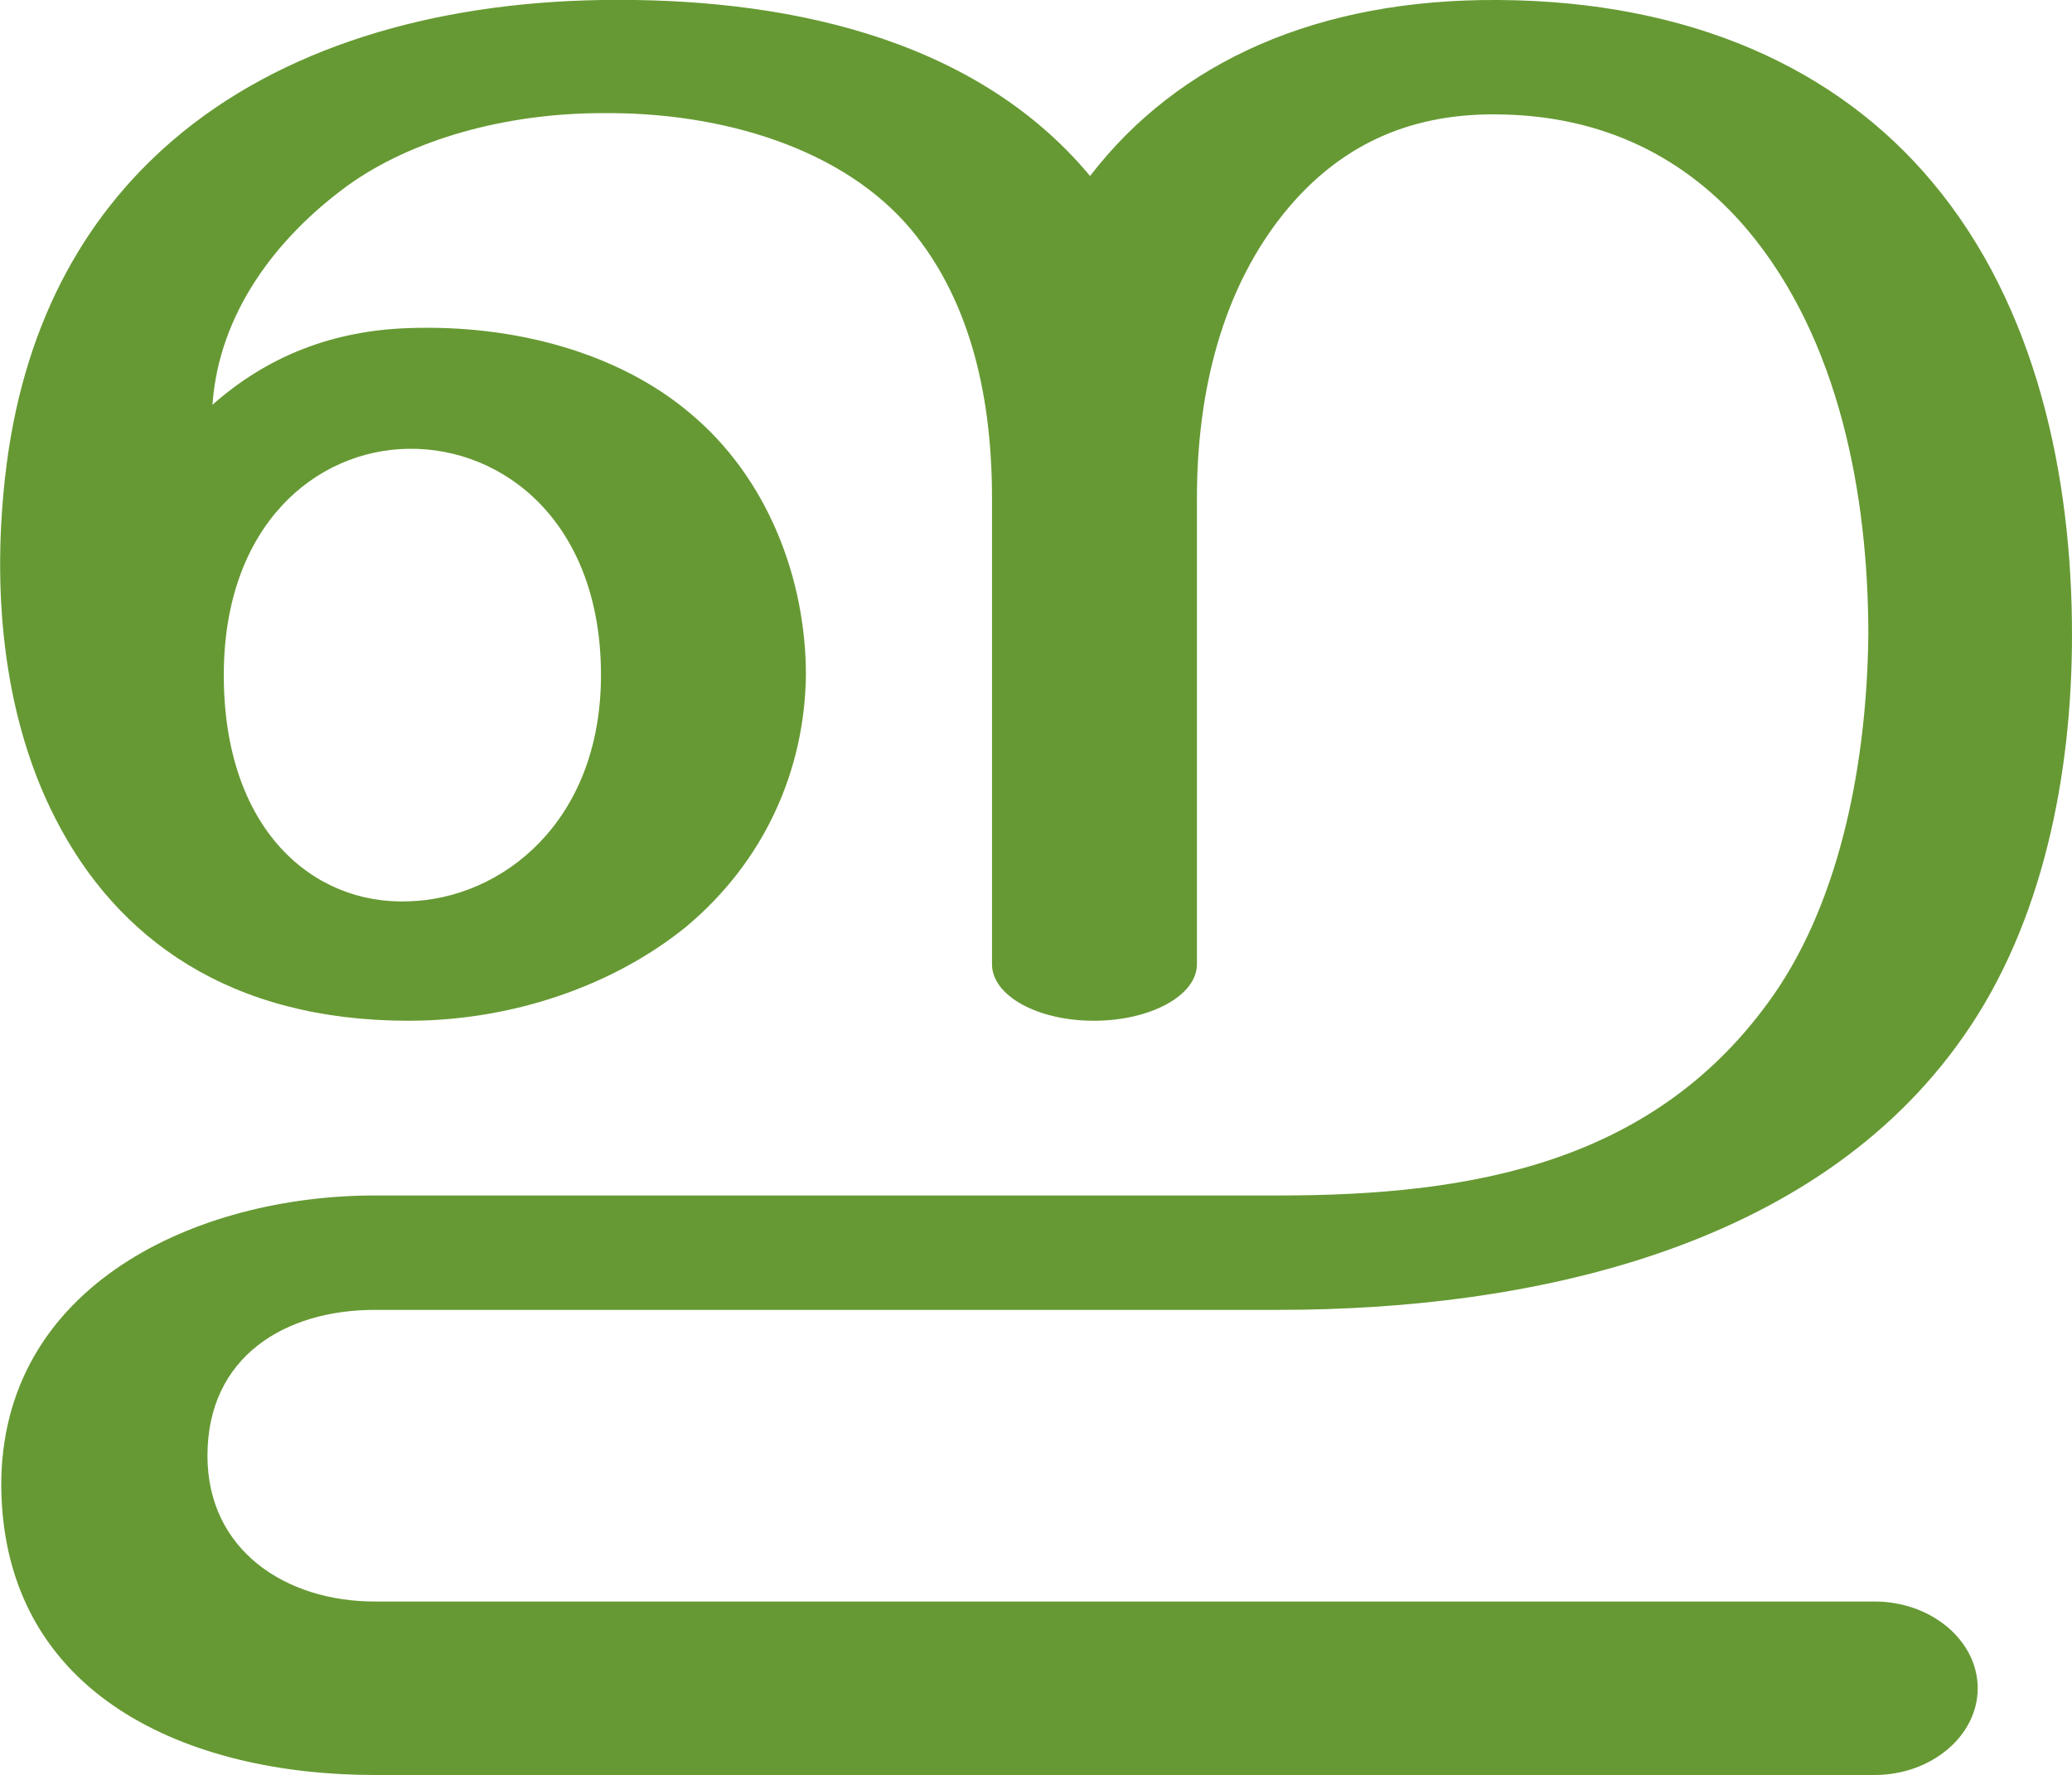
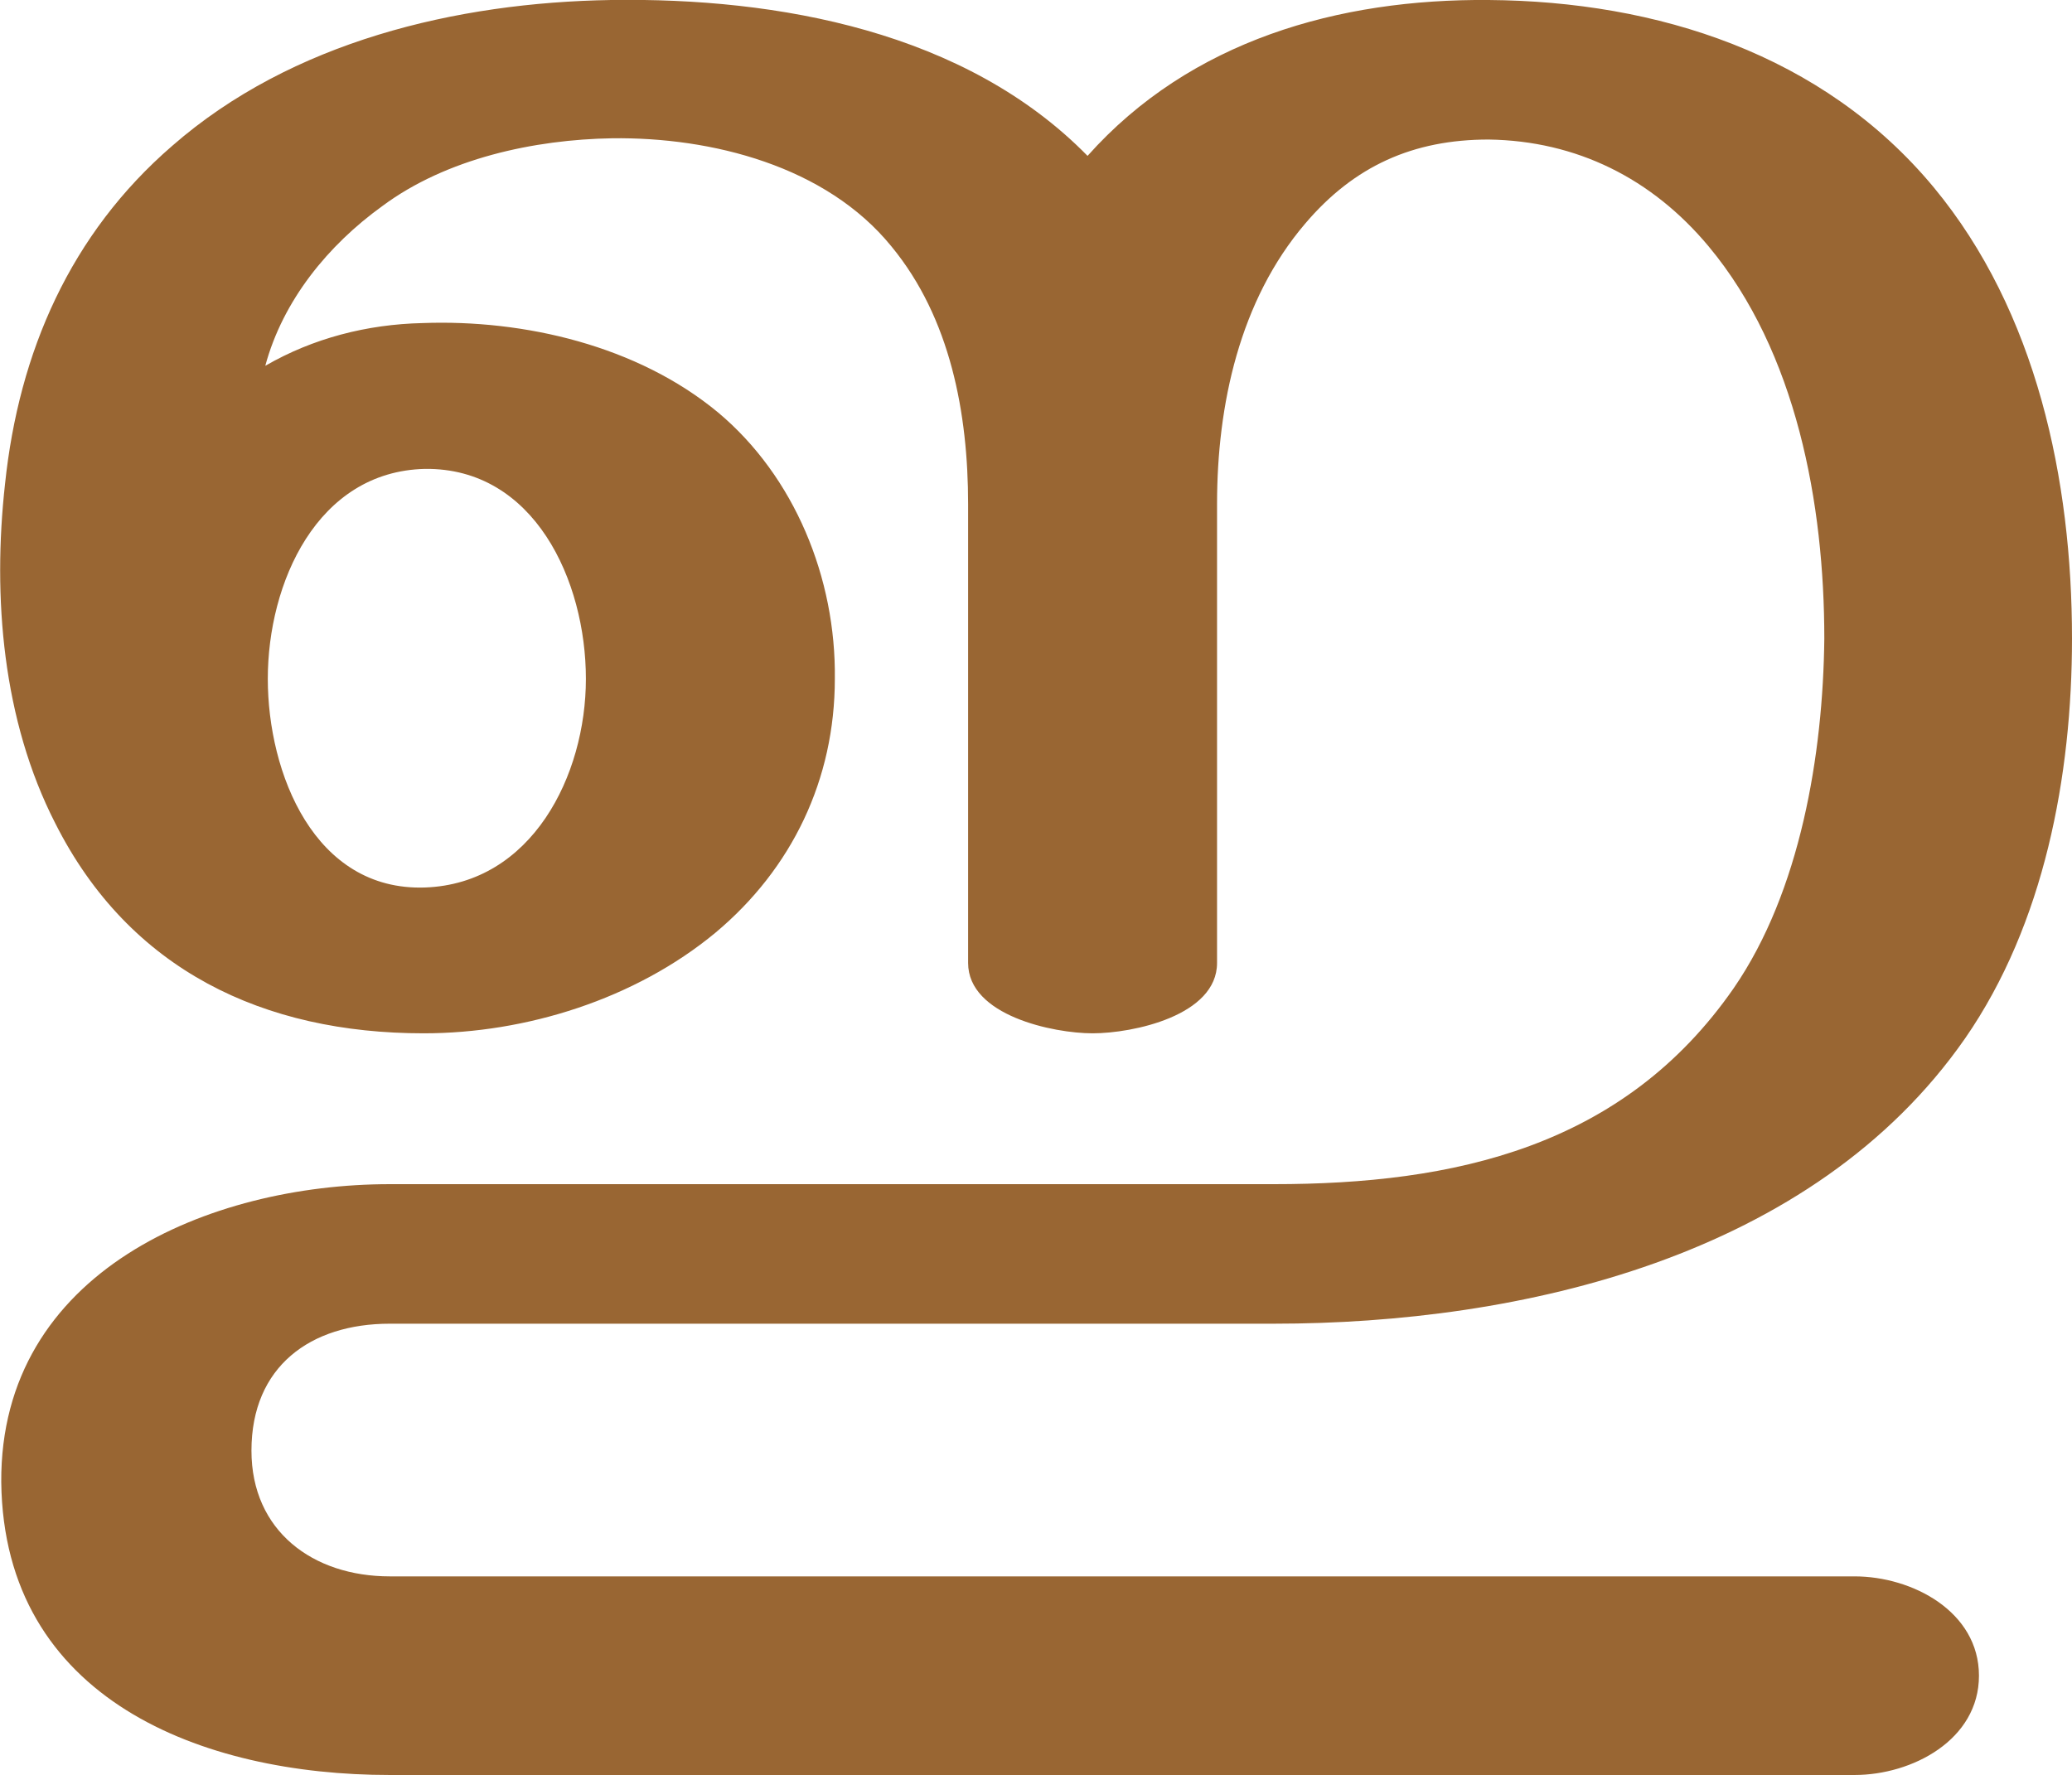
<svg xmlns="http://www.w3.org/2000/svg" xml:space="preserve" width="1648px" height="1412px" version="1.1" style="shape-rendering:geometricPrecision; text-rendering:geometricPrecision; image-rendering:optimizeQuality; fill-rule:evenodd; clip-rule:evenodd" viewBox="0 0 1648 1412">
  <defs>
    <style type="text/css">
   
-     .fil0 {fill:#669933;fill-rule:nonzero}
+     .fil0 {fill:#996633;fill-rule:nonzero}
   
  </style>
  </defs>
  <g id="Layer_x0020_1">
-     <path class="fil0" d="M546 737c-59,48 -140,75 -221,75 -142,0 -232,-65 -281,-161 -39,-76 -51,-172 -40,-271 13,-118 61,-206 133,-268 86,-74 207,-110 342,-112 139,-2 294,27 388,140 70,-91 181,-141 325,-140 152,1 269,54 345,145 83,99 111,234 111,360 0,111 -23,229 -86,319 -119,171 -348,218 -545,218l-719 0c-71,0 -133,37 -133,116 0,75 62,116 133,116l1193 0c45,0 82,31 82,69 0,38 -37,69 -82,69l-1193 0c-147,0 -295,-62 -297,-229 -1,-161 156,-232 297,-232l719 0c153,0 300,-25 394,-160 54,-78 74,-188 75,-286 0,-111 -23,-235 -96,-322 -49,-58 -115,-91 -198,-92 -66,-1 -122,21 -167,74 -54,64 -73,149 -73,231l0 371c0,25 -37,45 -82,45 -45,0 -81,-20 -81,-45l0 -371c0,-89 -21,-161 -64,-213 -54,-65 -151,-94 -246,-93 -77,0 -152,21 -203,58 -56,41 -102,101 -107,174 44,-39 96,-59 156,-61 85,-3 167,20 223,67 63,52 93,133 93,209 -1,76 -33,148 -95,200zm-368 -200c0,123 71,183 147,180 74,-2 153,-63 153,-180 0,-121 -77,-181 -153,-180 -74,1 -147,61 -147,180z" />
+     <path class="fil0" d="M569 742c-64,53 -151,80 -232,80 -127,0 -234,-50 -293,-167 -42,-82 -50,-180 -40,-270 11,-105 52,-199 133,-269 95,-83 226,-114 349,-116 133,-2 282,25 379,124 82,-92 200,-125 319,-124 134,1 266,43 354,149 82,99 110,233 110,359 0,109 -22,227 -85,318 -121,174 -353,227 -550,227l-703 0c-63,0 -110,34 -110,101 0,64 49,100 110,100l1165 0c46,0 99,28 99,79 0,51 -53,79 -99,79l-1165 0c-149,0 -307,-60 -309,-233 -1,-168 166,-237 309,-237l703 0c143,0 278,-29 366,-156 53,-77 71,-186 72,-278 0,-107 -22,-228 -92,-312 -45,-54 -105,-84 -175,-85 -60,0 -107,21 -146,67 -52,61 -70,144 -70,223l0 365c0,42 -67,56 -99,56 -31,0 -99,-14 -99,-56l0 -365c0,-72 -14,-148 -61,-205 -52,-64 -143,-87 -222,-86 -62,1 -132,16 -183,54 -43,31 -79,75 -93,127 38,-22 81,-33 125,-34 81,-3 171,18 235,71 61,51 94,132 93,212 0,80 -34,151 -95,202zm-356 -202c0,75 37,169 125,166 85,-3 128,-89 128,-166 0,-78 -41,-168 -128,-167 -86,2 -125,91 -125,167z" />
  </g>
</svg>
